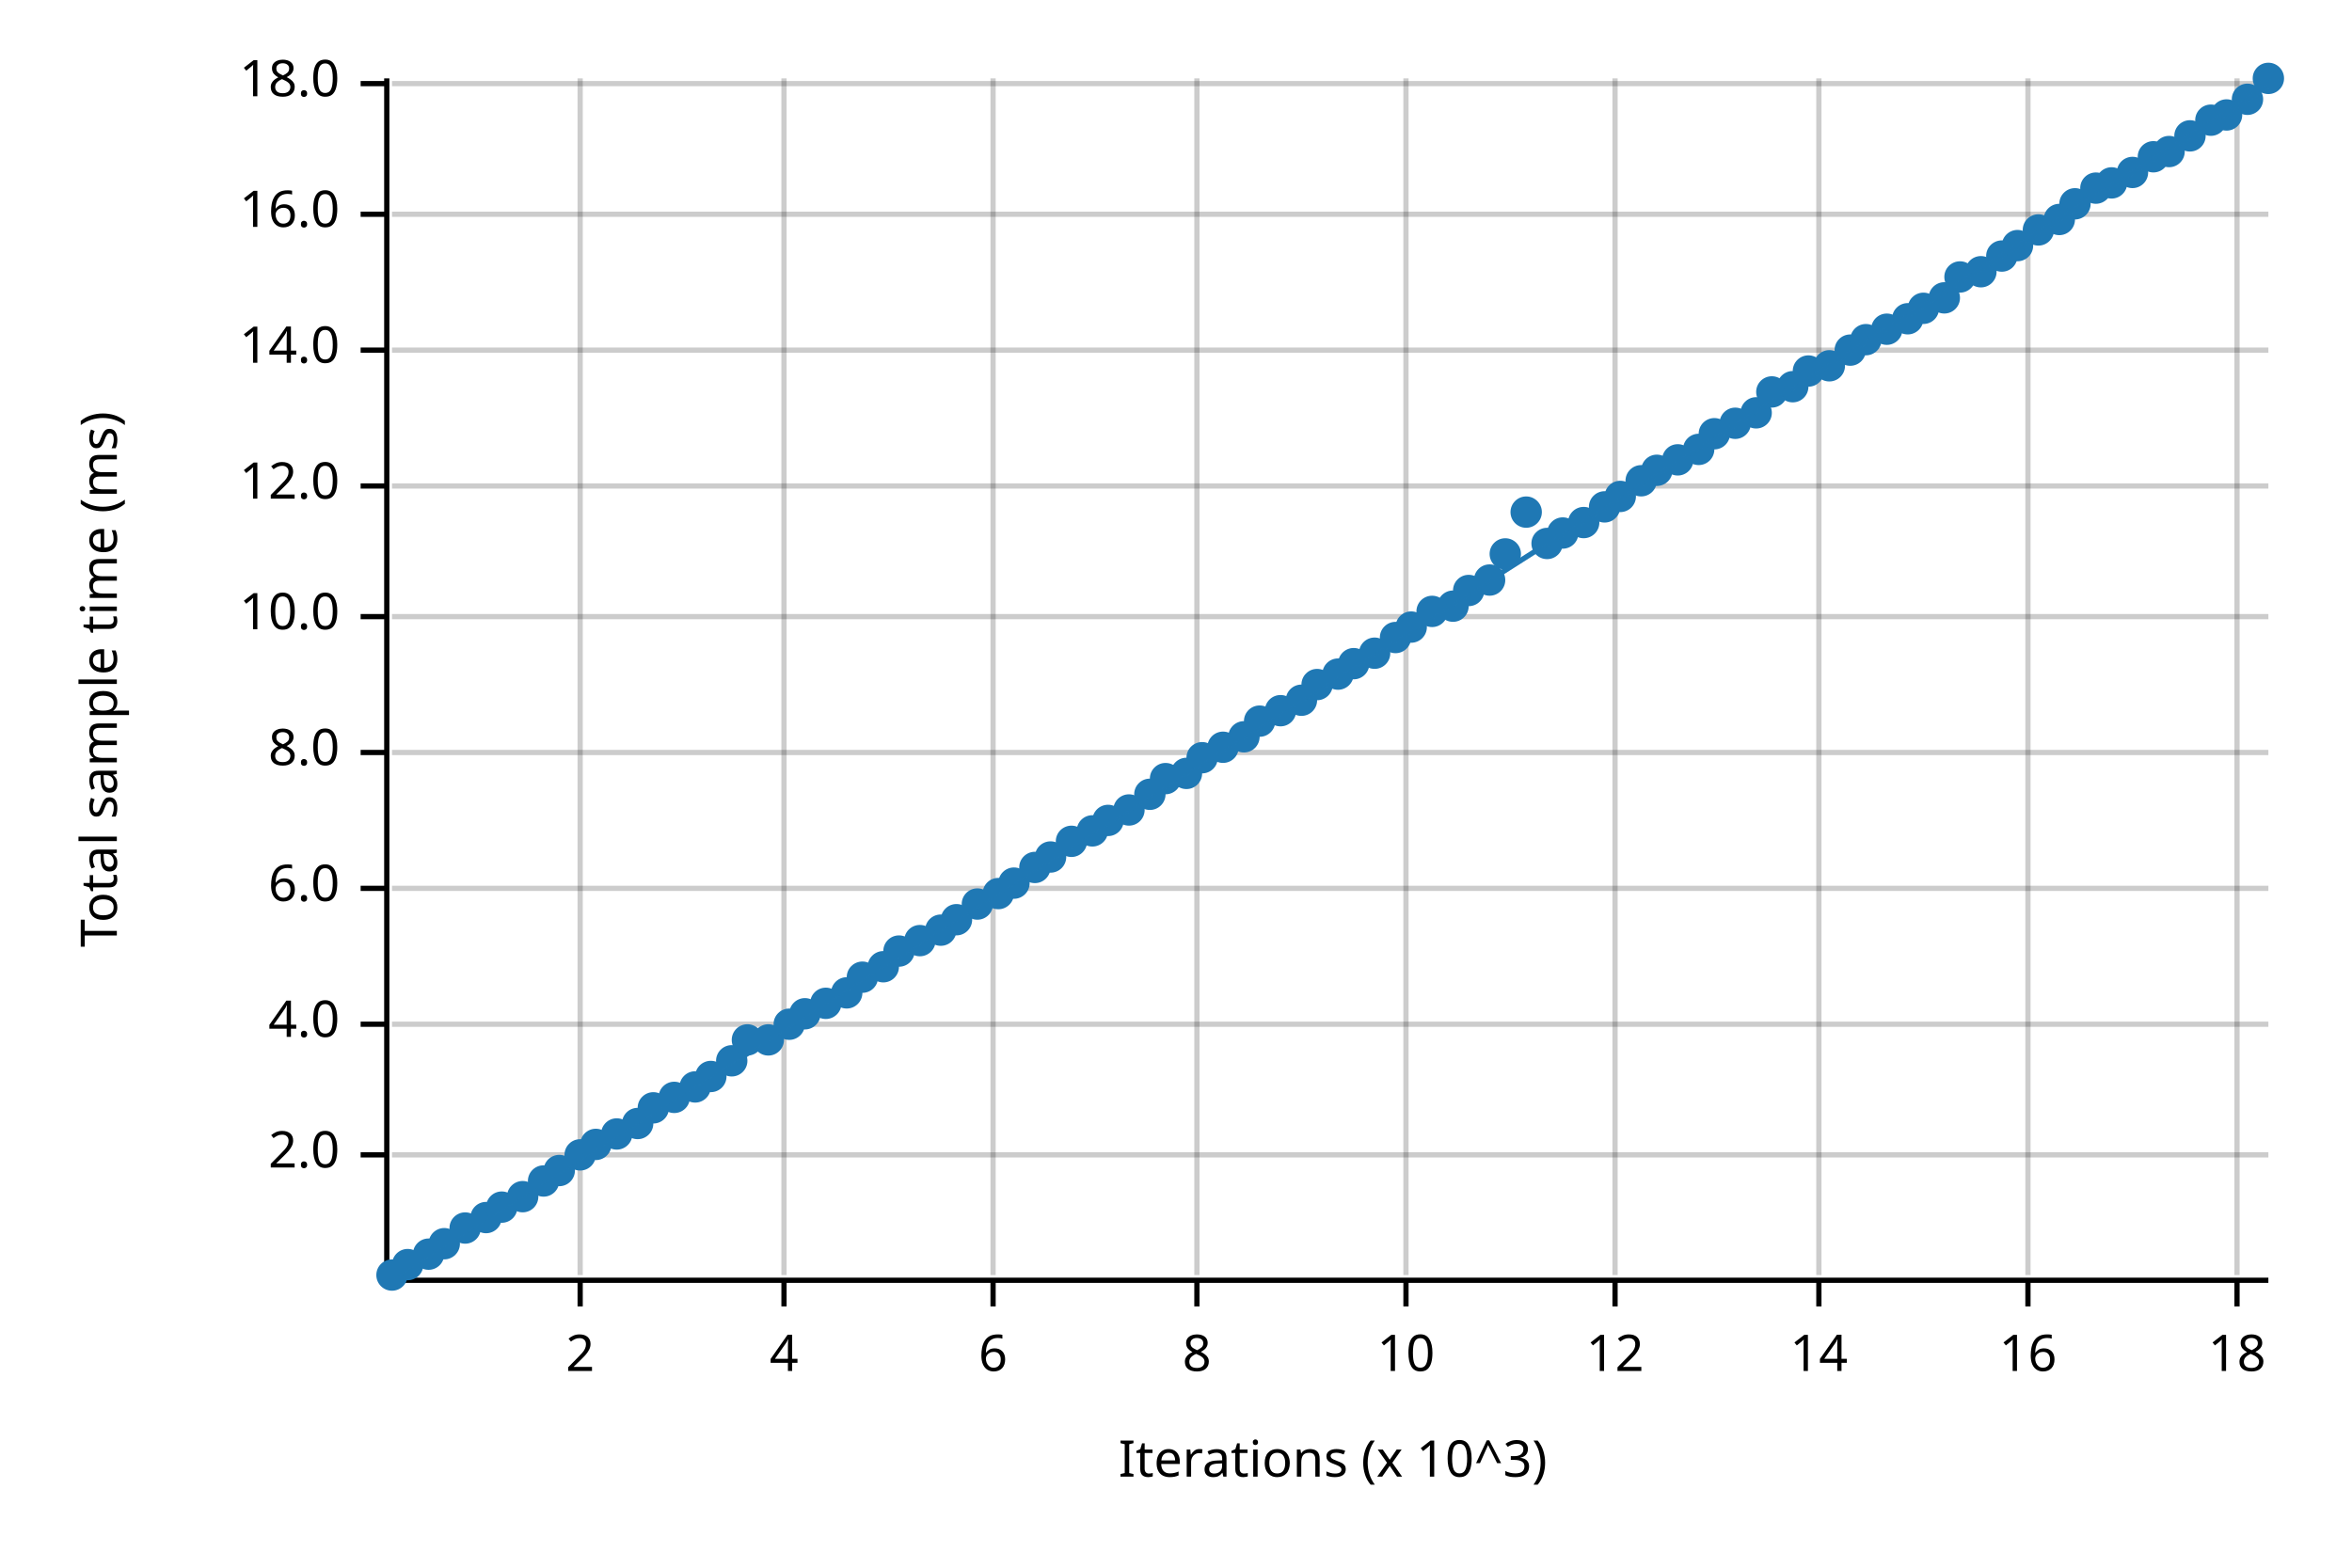
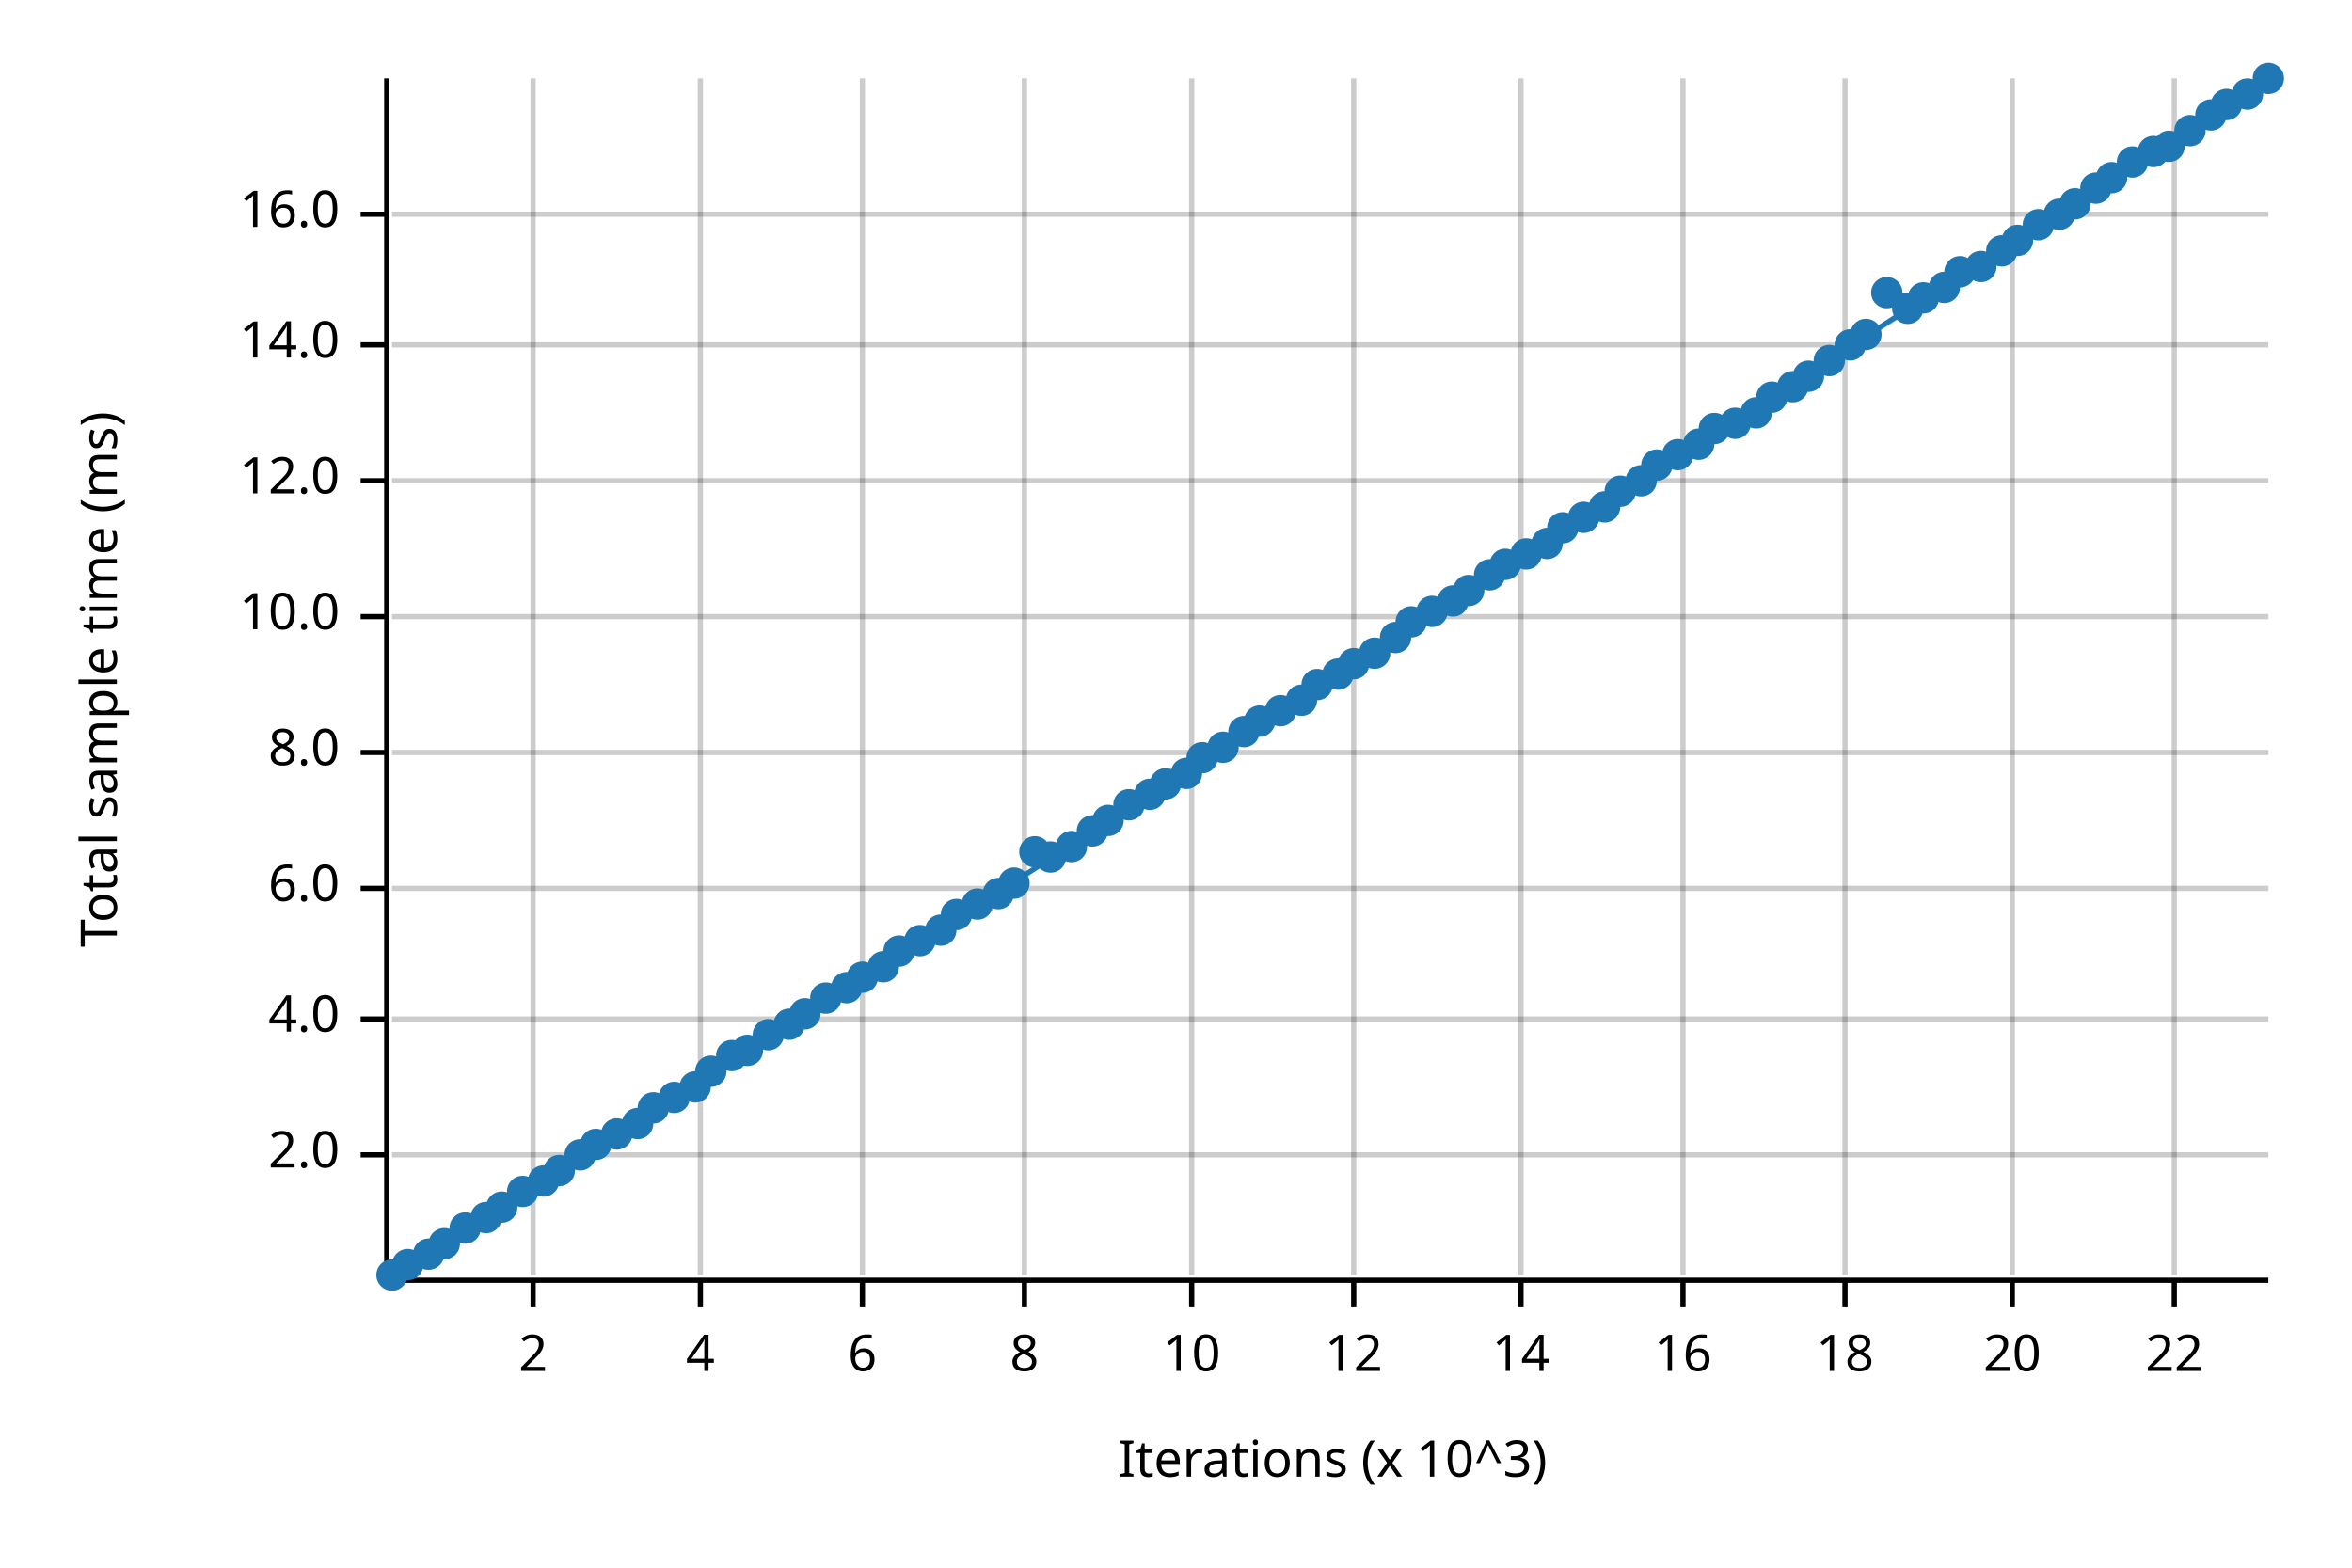
<svg xmlns="http://www.w3.org/2000/svg" width="450" height="300" viewBox="0 0 450 300">
  <text x="15" y="130" dy="0.76em" text-anchor="middle" font-family="sans-serif" font-size="9.677" opacity="1" fill="#000000" transform="rotate(270, 15, 130)">
Total sample time (ms)
</text>
  <text x="255" y="285" dy="-0.5ex" text-anchor="middle" font-family="sans-serif" font-size="9.677" opacity="1" fill="#000000">
Iterations (x 10^3)
</text>
-   <line opacity="0.2" stroke="#000000" stroke-width="1" x1="111" y1="244" x2="111" y2="15" />
-   <line opacity="0.2" stroke="#000000" stroke-width="1" x1="150" y1="244" x2="150" y2="15" />
-   <line opacity="0.2" stroke="#000000" stroke-width="1" x1="190" y1="244" x2="190" y2="15" />
-   <line opacity="0.2" stroke="#000000" stroke-width="1" x1="229" y1="244" x2="229" y2="15" />
-   <line opacity="0.2" stroke="#000000" stroke-width="1" x1="269" y1="244" x2="269" y2="15" />
-   <line opacity="0.2" stroke="#000000" stroke-width="1" x1="309" y1="244" x2="309" y2="15" />
-   <line opacity="0.2" stroke="#000000" stroke-width="1" x1="348" y1="244" x2="348" y2="15" />
-   <line opacity="0.2" stroke="#000000" stroke-width="1" x1="388" y1="244" x2="388" y2="15" />
-   <line opacity="0.2" stroke="#000000" stroke-width="1" x1="428" y1="244" x2="428" y2="15" />
+   <line opacity="0.2" stroke="#000000" stroke-width="1" x1="102" y1="244" x2="102" y2="15" />
+   <line opacity="0.2" stroke="#000000" stroke-width="1" x1="134" y1="244" x2="134" y2="15" />
+   <line opacity="0.2" stroke="#000000" stroke-width="1" x1="165" y1="244" x2="165" y2="15" />
+   <line opacity="0.2" stroke="#000000" stroke-width="1" x1="196" y1="244" x2="196" y2="15" />
+   <line opacity="0.2" stroke="#000000" stroke-width="1" x1="228" y1="244" x2="228" y2="15" />
+   <line opacity="0.2" stroke="#000000" stroke-width="1" x1="259" y1="244" x2="259" y2="15" />
+   <line opacity="0.2" stroke="#000000" stroke-width="1" x1="291" y1="244" x2="291" y2="15" />
+   <line opacity="0.2" stroke="#000000" stroke-width="1" x1="322" y1="244" x2="322" y2="15" />
+   <line opacity="0.2" stroke="#000000" stroke-width="1" x1="353" y1="244" x2="353" y2="15" />
+   <line opacity="0.2" stroke="#000000" stroke-width="1" x1="385" y1="244" x2="385" y2="15" />
+   <line opacity="0.2" stroke="#000000" stroke-width="1" x1="416" y1="244" x2="416" y2="15" />
  <line opacity="0.2" stroke="#000000" stroke-width="1" x1="75" y1="221" x2="434" y2="221" />
-   <line opacity="0.2" stroke="#000000" stroke-width="1" x1="75" y1="196" x2="434" y2="196" />
+   <line opacity="0.2" stroke="#000000" stroke-width="1" x1="75" y1="195" x2="434" y2="195" />
  <line opacity="0.2" stroke="#000000" stroke-width="1" x1="75" y1="170" x2="434" y2="170" />
  <line opacity="0.2" stroke="#000000" stroke-width="1" x1="75" y1="144" x2="434" y2="144" />
  <line opacity="0.2" stroke="#000000" stroke-width="1" x1="75" y1="118" x2="434" y2="118" />
-   <line opacity="0.2" stroke="#000000" stroke-width="1" x1="75" y1="93" x2="434" y2="93" />
-   <line opacity="0.2" stroke="#000000" stroke-width="1" x1="75" y1="67" x2="434" y2="67" />
+   <line opacity="0.2" stroke="#000000" stroke-width="1" x1="75" y1="92" x2="434" y2="92" />
+   <line opacity="0.2" stroke="#000000" stroke-width="1" x1="75" y1="66" x2="434" y2="66" />
  <line opacity="0.2" stroke="#000000" stroke-width="1" x1="75" y1="41" x2="434" y2="41" />
-   <line opacity="0.2" stroke="#000000" stroke-width="1" x1="75" y1="16" x2="434" y2="16" />
  <polyline fill="none" opacity="1" stroke="#000000" stroke-width="1" points="74,15 74,244 " />
  <text x="65" y="221" dy="0.5ex" text-anchor="end" font-family="sans-serif" font-size="9.677" opacity="1" fill="#000000">
2.0
</text>
  <polyline fill="none" opacity="1" stroke="#000000" stroke-width="1" points="69,221 74,221 " />
-   <text x="65" y="196" dy="0.5ex" text-anchor="end" font-family="sans-serif" font-size="9.677" opacity="1" fill="#000000">
+   <text x="65" y="195" dy="0.5ex" text-anchor="end" font-family="sans-serif" font-size="9.677" opacity="1" fill="#000000">
4.0
</text>
-   <polyline fill="none" opacity="1" stroke="#000000" stroke-width="1" points="69,196 74,196 " />
+   <polyline fill="none" opacity="1" stroke="#000000" stroke-width="1" points="69,195 74,195 " />
  <text x="65" y="170" dy="0.5ex" text-anchor="end" font-family="sans-serif" font-size="9.677" opacity="1" fill="#000000">
6.0
</text>
  <polyline fill="none" opacity="1" stroke="#000000" stroke-width="1" points="69,170 74,170 " />
  <text x="65" y="144" dy="0.5ex" text-anchor="end" font-family="sans-serif" font-size="9.677" opacity="1" fill="#000000">
8.0
</text>
  <polyline fill="none" opacity="1" stroke="#000000" stroke-width="1" points="69,144 74,144 " />
  <text x="65" y="118" dy="0.5ex" text-anchor="end" font-family="sans-serif" font-size="9.677" opacity="1" fill="#000000">
10.0
</text>
  <polyline fill="none" opacity="1" stroke="#000000" stroke-width="1" points="69,118 74,118 " />
-   <text x="65" y="93" dy="0.5ex" text-anchor="end" font-family="sans-serif" font-size="9.677" opacity="1" fill="#000000">
+   <text x="65" y="92" dy="0.5ex" text-anchor="end" font-family="sans-serif" font-size="9.677" opacity="1" fill="#000000">
12.0
</text>
-   <polyline fill="none" opacity="1" stroke="#000000" stroke-width="1" points="69,93 74,93 " />
-   <text x="65" y="67" dy="0.5ex" text-anchor="end" font-family="sans-serif" font-size="9.677" opacity="1" fill="#000000">
+   <polyline fill="none" opacity="1" stroke="#000000" stroke-width="1" points="69,92 74,92 " />
+   <text x="65" y="66" dy="0.5ex" text-anchor="end" font-family="sans-serif" font-size="9.677" opacity="1" fill="#000000">
14.0
</text>
-   <polyline fill="none" opacity="1" stroke="#000000" stroke-width="1" points="69,67 74,67 " />
+   <polyline fill="none" opacity="1" stroke="#000000" stroke-width="1" points="69,66 74,66 " />
  <text x="65" y="41" dy="0.5ex" text-anchor="end" font-family="sans-serif" font-size="9.677" opacity="1" fill="#000000">
16.0
</text>
  <polyline fill="none" opacity="1" stroke="#000000" stroke-width="1" points="69,41 74,41 " />
-   <text x="65" y="16" dy="0.5ex" text-anchor="end" font-family="sans-serif" font-size="9.677" opacity="1" fill="#000000">
- 18.0
- </text>
-   <polyline fill="none" opacity="1" stroke="#000000" stroke-width="1" points="69,16 74,16 " />
  <polyline fill="none" opacity="1" stroke="#000000" stroke-width="1" points="75,245 434,245 " />
-   <text x="111" y="255" dy="0.76em" text-anchor="middle" font-family="sans-serif" font-size="9.677" opacity="1" fill="#000000">
+   <text x="102" y="255" dy="0.76em" text-anchor="middle" font-family="sans-serif" font-size="9.677" opacity="1" fill="#000000">
2
</text>
-   <polyline fill="none" opacity="1" stroke="#000000" stroke-width="1" points="111,245 111,250 " />
-   <text x="150" y="255" dy="0.76em" text-anchor="middle" font-family="sans-serif" font-size="9.677" opacity="1" fill="#000000">
+   <polyline fill="none" opacity="1" stroke="#000000" stroke-width="1" points="102,245 102,250 " />
+   <text x="134" y="255" dy="0.76em" text-anchor="middle" font-family="sans-serif" font-size="9.677" opacity="1" fill="#000000">
4
</text>
-   <polyline fill="none" opacity="1" stroke="#000000" stroke-width="1" points="150,245 150,250 " />
-   <text x="190" y="255" dy="0.76em" text-anchor="middle" font-family="sans-serif" font-size="9.677" opacity="1" fill="#000000">
+   <polyline fill="none" opacity="1" stroke="#000000" stroke-width="1" points="134,245 134,250 " />
+   <text x="165" y="255" dy="0.76em" text-anchor="middle" font-family="sans-serif" font-size="9.677" opacity="1" fill="#000000">
6
</text>
-   <polyline fill="none" opacity="1" stroke="#000000" stroke-width="1" points="190,245 190,250 " />
-   <text x="229" y="255" dy="0.76em" text-anchor="middle" font-family="sans-serif" font-size="9.677" opacity="1" fill="#000000">
+   <polyline fill="none" opacity="1" stroke="#000000" stroke-width="1" points="165,245 165,250 " />
+   <text x="196" y="255" dy="0.76em" text-anchor="middle" font-family="sans-serif" font-size="9.677" opacity="1" fill="#000000">
8
</text>
-   <polyline fill="none" opacity="1" stroke="#000000" stroke-width="1" points="229,245 229,250 " />
-   <text x="269" y="255" dy="0.76em" text-anchor="middle" font-family="sans-serif" font-size="9.677" opacity="1" fill="#000000">
+   <polyline fill="none" opacity="1" stroke="#000000" stroke-width="1" points="196,245 196,250 " />
+   <text x="228" y="255" dy="0.76em" text-anchor="middle" font-family="sans-serif" font-size="9.677" opacity="1" fill="#000000">
10
</text>
-   <polyline fill="none" opacity="1" stroke="#000000" stroke-width="1" points="269,245 269,250 " />
-   <text x="309" y="255" dy="0.76em" text-anchor="middle" font-family="sans-serif" font-size="9.677" opacity="1" fill="#000000">
+   <polyline fill="none" opacity="1" stroke="#000000" stroke-width="1" points="228,245 228,250 " />
+   <text x="259" y="255" dy="0.76em" text-anchor="middle" font-family="sans-serif" font-size="9.677" opacity="1" fill="#000000">
12
</text>
-   <polyline fill="none" opacity="1" stroke="#000000" stroke-width="1" points="309,245 309,250 " />
-   <text x="348" y="255" dy="0.76em" text-anchor="middle" font-family="sans-serif" font-size="9.677" opacity="1" fill="#000000">
+   <polyline fill="none" opacity="1" stroke="#000000" stroke-width="1" points="259,245 259,250 " />
+   <text x="291" y="255" dy="0.76em" text-anchor="middle" font-family="sans-serif" font-size="9.677" opacity="1" fill="#000000">
14
</text>
-   <polyline fill="none" opacity="1" stroke="#000000" stroke-width="1" points="348,245 348,250 " />
-   <text x="388" y="255" dy="0.76em" text-anchor="middle" font-family="sans-serif" font-size="9.677" opacity="1" fill="#000000">
+   <polyline fill="none" opacity="1" stroke="#000000" stroke-width="1" points="291,245 291,250 " />
+   <text x="322" y="255" dy="0.76em" text-anchor="middle" font-family="sans-serif" font-size="9.677" opacity="1" fill="#000000">
16
</text>
-   <polyline fill="none" opacity="1" stroke="#000000" stroke-width="1" points="388,245 388,250 " />
-   <text x="428" y="255" dy="0.76em" text-anchor="middle" font-family="sans-serif" font-size="9.677" opacity="1" fill="#000000">
+   <polyline fill="none" opacity="1" stroke="#000000" stroke-width="1" points="322,245 322,250 " />
+   <text x="353" y="255" dy="0.76em" text-anchor="middle" font-family="sans-serif" font-size="9.677" opacity="1" fill="#000000">
18
</text>
-   <polyline fill="none" opacity="1" stroke="#000000" stroke-width="1" points="428,245 428,250 " />
+   <polyline fill="none" opacity="1" stroke="#000000" stroke-width="1" points="353,245 353,250 " />
+   <text x="385" y="255" dy="0.76em" text-anchor="middle" font-family="sans-serif" font-size="9.677" opacity="1" fill="#000000">
+ 20
+ </text>
+   <polyline fill="none" opacity="1" stroke="#000000" stroke-width="1" points="385,245 385,250 " />
+   <text x="416" y="255" dy="0.76em" text-anchor="middle" font-family="sans-serif" font-size="9.677" opacity="1" fill="#000000">
+ 22
+ </text>
+   <polyline fill="none" opacity="1" stroke="#000000" stroke-width="1" points="416,245 416,250 " />
  <circle cx="75" cy="244" r="3" opacity="1" fill="#1F78B4" stroke="none" stroke-width="1" />
  <circle cx="78" cy="242" r="3" opacity="1" fill="#1F78B4" stroke="none" stroke-width="1" />
  <circle cx="82" cy="240" r="3" opacity="1" fill="#1F78B4" stroke="none" stroke-width="1" />
  <circle cx="85" cy="238" r="3" opacity="1" fill="#1F78B4" stroke="none" stroke-width="1" />
  <circle cx="89" cy="235" r="3" opacity="1" fill="#1F78B4" stroke="none" stroke-width="1" />
  <circle cx="93" cy="233" r="3" opacity="1" fill="#1F78B4" stroke="none" stroke-width="1" />
  <circle cx="96" cy="231" r="3" opacity="1" fill="#1F78B4" stroke="none" stroke-width="1" />
-   <circle cx="100" cy="229" r="3" opacity="1" fill="#1F78B4" stroke="none" stroke-width="1" />
+   <circle cx="100" cy="228" r="3" opacity="1" fill="#1F78B4" stroke="none" stroke-width="1" />
  <circle cx="104" cy="226" r="3" opacity="1" fill="#1F78B4" stroke="none" stroke-width="1" />
  <circle cx="107" cy="224" r="3" opacity="1" fill="#1F78B4" stroke="none" stroke-width="1" />
  <circle cx="111" cy="221" r="3" opacity="1" fill="#1F78B4" stroke="none" stroke-width="1" />
  <circle cx="114" cy="219" r="3" opacity="1" fill="#1F78B4" stroke="none" stroke-width="1" />
  <circle cx="118" cy="217" r="3" opacity="1" fill="#1F78B4" stroke="none" stroke-width="1" />
  <circle cx="122" cy="215" r="3" opacity="1" fill="#1F78B4" stroke="none" stroke-width="1" />
  <circle cx="125" cy="212" r="3" opacity="1" fill="#1F78B4" stroke="none" stroke-width="1" />
  <circle cx="129" cy="210" r="3" opacity="1" fill="#1F78B4" stroke="none" stroke-width="1" />
  <circle cx="133" cy="208" r="3" opacity="1" fill="#1F78B4" stroke="none" stroke-width="1" />
-   <circle cx="136" cy="206" r="3" opacity="1" fill="#1F78B4" stroke="none" stroke-width="1" />
-   <circle cx="140" cy="203" r="3" opacity="1" fill="#1F78B4" stroke="none" stroke-width="1" />
-   <circle cx="143" cy="199" r="3" opacity="1" fill="#1F78B4" stroke="none" stroke-width="1" />
-   <circle cx="147" cy="199" r="3" opacity="1" fill="#1F78B4" stroke="none" stroke-width="1" />
+   <circle cx="136" cy="205" r="3" opacity="1" fill="#1F78B4" stroke="none" stroke-width="1" />
+   <circle cx="140" cy="202" r="3" opacity="1" fill="#1F78B4" stroke="none" stroke-width="1" />
+   <circle cx="143" cy="201" r="3" opacity="1" fill="#1F78B4" stroke="none" stroke-width="1" />
+   <circle cx="147" cy="198" r="3" opacity="1" fill="#1F78B4" stroke="none" stroke-width="1" />
  <circle cx="151" cy="196" r="3" opacity="1" fill="#1F78B4" stroke="none" stroke-width="1" />
  <circle cx="154" cy="194" r="3" opacity="1" fill="#1F78B4" stroke="none" stroke-width="1" />
-   <circle cx="158" cy="192" r="3" opacity="1" fill="#1F78B4" stroke="none" stroke-width="1" />
-   <circle cx="162" cy="190" r="3" opacity="1" fill="#1F78B4" stroke="none" stroke-width="1" />
+   <circle cx="158" cy="191" r="3" opacity="1" fill="#1F78B4" stroke="none" stroke-width="1" />
+   <circle cx="162" cy="189" r="3" opacity="1" fill="#1F78B4" stroke="none" stroke-width="1" />
  <circle cx="165" cy="187" r="3" opacity="1" fill="#1F78B4" stroke="none" stroke-width="1" />
  <circle cx="169" cy="185" r="3" opacity="1" fill="#1F78B4" stroke="none" stroke-width="1" />
  <circle cx="172" cy="182" r="3" opacity="1" fill="#1F78B4" stroke="none" stroke-width="1" />
  <circle cx="176" cy="180" r="3" opacity="1" fill="#1F78B4" stroke="none" stroke-width="1" />
  <circle cx="180" cy="178" r="3" opacity="1" fill="#1F78B4" stroke="none" stroke-width="1" />
-   <circle cx="183" cy="176" r="3" opacity="1" fill="#1F78B4" stroke="none" stroke-width="1" />
+   <circle cx="183" cy="175" r="3" opacity="1" fill="#1F78B4" stroke="none" stroke-width="1" />
  <circle cx="187" cy="173" r="3" opacity="1" fill="#1F78B4" stroke="none" stroke-width="1" />
  <circle cx="191" cy="171" r="3" opacity="1" fill="#1F78B4" stroke="none" stroke-width="1" />
  <circle cx="194" cy="169" r="3" opacity="1" fill="#1F78B4" stroke="none" stroke-width="1" />
-   <circle cx="198" cy="166" r="3" opacity="1" fill="#1F78B4" stroke="none" stroke-width="1" />
+   <circle cx="198" cy="163" r="3" opacity="1" fill="#1F78B4" stroke="none" stroke-width="1" />
  <circle cx="201" cy="164" r="3" opacity="1" fill="#1F78B4" stroke="none" stroke-width="1" />
-   <circle cx="205" cy="161" r="3" opacity="1" fill="#1F78B4" stroke="none" stroke-width="1" />
+   <circle cx="205" cy="162" r="3" opacity="1" fill="#1F78B4" stroke="none" stroke-width="1" />
  <circle cx="209" cy="159" r="3" opacity="1" fill="#1F78B4" stroke="none" stroke-width="1" />
  <circle cx="212" cy="157" r="3" opacity="1" fill="#1F78B4" stroke="none" stroke-width="1" />
-   <circle cx="216" cy="155" r="3" opacity="1" fill="#1F78B4" stroke="none" stroke-width="1" />
+   <circle cx="216" cy="154" r="3" opacity="1" fill="#1F78B4" stroke="none" stroke-width="1" />
  <circle cx="220" cy="152" r="3" opacity="1" fill="#1F78B4" stroke="none" stroke-width="1" />
-   <circle cx="223" cy="149" r="3" opacity="1" fill="#1F78B4" stroke="none" stroke-width="1" />
+   <circle cx="223" cy="150" r="3" opacity="1" fill="#1F78B4" stroke="none" stroke-width="1" />
  <circle cx="227" cy="148" r="3" opacity="1" fill="#1F78B4" stroke="none" stroke-width="1" />
  <circle cx="230" cy="145" r="3" opacity="1" fill="#1F78B4" stroke="none" stroke-width="1" />
  <circle cx="234" cy="143" r="3" opacity="1" fill="#1F78B4" stroke="none" stroke-width="1" />
-   <circle cx="238" cy="141" r="3" opacity="1" fill="#1F78B4" stroke="none" stroke-width="1" />
+   <circle cx="238" cy="140" r="3" opacity="1" fill="#1F78B4" stroke="none" stroke-width="1" />
  <circle cx="241" cy="138" r="3" opacity="1" fill="#1F78B4" stroke="none" stroke-width="1" />
  <circle cx="245" cy="136" r="3" opacity="1" fill="#1F78B4" stroke="none" stroke-width="1" />
  <circle cx="249" cy="134" r="3" opacity="1" fill="#1F78B4" stroke="none" stroke-width="1" />
  <circle cx="252" cy="131" r="3" opacity="1" fill="#1F78B4" stroke="none" stroke-width="1" />
  <circle cx="256" cy="129" r="3" opacity="1" fill="#1F78B4" stroke="none" stroke-width="1" />
  <circle cx="259" cy="127" r="3" opacity="1" fill="#1F78B4" stroke="none" stroke-width="1" />
  <circle cx="263" cy="125" r="3" opacity="1" fill="#1F78B4" stroke="none" stroke-width="1" />
  <circle cx="267" cy="122" r="3" opacity="1" fill="#1F78B4" stroke="none" stroke-width="1" />
-   <circle cx="270" cy="120" r="3" opacity="1" fill="#1F78B4" stroke="none" stroke-width="1" />
+   <circle cx="270" cy="119" r="3" opacity="1" fill="#1F78B4" stroke="none" stroke-width="1" />
  <circle cx="274" cy="117" r="3" opacity="1" fill="#1F78B4" stroke="none" stroke-width="1" />
-   <circle cx="278" cy="116" r="3" opacity="1" fill="#1F78B4" stroke="none" stroke-width="1" />
+   <circle cx="278" cy="115" r="3" opacity="1" fill="#1F78B4" stroke="none" stroke-width="1" />
  <circle cx="281" cy="113" r="3" opacity="1" fill="#1F78B4" stroke="none" stroke-width="1" />
-   <circle cx="285" cy="111" r="3" opacity="1" fill="#1F78B4" stroke="none" stroke-width="1" />
-   <circle cx="288" cy="106" r="3" opacity="1" fill="#1F78B4" stroke="none" stroke-width="1" />
-   <circle cx="292" cy="98" r="3" opacity="1" fill="#1F78B4" stroke="none" stroke-width="1" />
+   <circle cx="285" cy="110" r="3" opacity="1" fill="#1F78B4" stroke="none" stroke-width="1" />
+   <circle cx="288" cy="108" r="3" opacity="1" fill="#1F78B4" stroke="none" stroke-width="1" />
+   <circle cx="292" cy="106" r="3" opacity="1" fill="#1F78B4" stroke="none" stroke-width="1" />
  <circle cx="296" cy="104" r="3" opacity="1" fill="#1F78B4" stroke="none" stroke-width="1" />
-   <circle cx="299" cy="102" r="3" opacity="1" fill="#1F78B4" stroke="none" stroke-width="1" />
-   <circle cx="303" cy="100" r="3" opacity="1" fill="#1F78B4" stroke="none" stroke-width="1" />
+   <circle cx="299" cy="101" r="3" opacity="1" fill="#1F78B4" stroke="none" stroke-width="1" />
+   <circle cx="303" cy="99" r="3" opacity="1" fill="#1F78B4" stroke="none" stroke-width="1" />
  <circle cx="307" cy="97" r="3" opacity="1" fill="#1F78B4" stroke="none" stroke-width="1" />
-   <circle cx="310" cy="95" r="3" opacity="1" fill="#1F78B4" stroke="none" stroke-width="1" />
+   <circle cx="310" cy="94" r="3" opacity="1" fill="#1F78B4" stroke="none" stroke-width="1" />
  <circle cx="314" cy="92" r="3" opacity="1" fill="#1F78B4" stroke="none" stroke-width="1" />
-   <circle cx="317" cy="90" r="3" opacity="1" fill="#1F78B4" stroke="none" stroke-width="1" />
-   <circle cx="321" cy="88" r="3" opacity="1" fill="#1F78B4" stroke="none" stroke-width="1" />
-   <circle cx="325" cy="86" r="3" opacity="1" fill="#1F78B4" stroke="none" stroke-width="1" />
-   <circle cx="328" cy="83" r="3" opacity="1" fill="#1F78B4" stroke="none" stroke-width="1" />
+   <circle cx="317" cy="89" r="3" opacity="1" fill="#1F78B4" stroke="none" stroke-width="1" />
+   <circle cx="321" cy="87" r="3" opacity="1" fill="#1F78B4" stroke="none" stroke-width="1" />
+   <circle cx="325" cy="85" r="3" opacity="1" fill="#1F78B4" stroke="none" stroke-width="1" />
+   <circle cx="328" cy="82" r="3" opacity="1" fill="#1F78B4" stroke="none" stroke-width="1" />
  <circle cx="332" cy="81" r="3" opacity="1" fill="#1F78B4" stroke="none" stroke-width="1" />
  <circle cx="336" cy="79" r="3" opacity="1" fill="#1F78B4" stroke="none" stroke-width="1" />
-   <circle cx="339" cy="75" r="3" opacity="1" fill="#1F78B4" stroke="none" stroke-width="1" />
+   <circle cx="339" cy="76" r="3" opacity="1" fill="#1F78B4" stroke="none" stroke-width="1" />
  <circle cx="343" cy="74" r="3" opacity="1" fill="#1F78B4" stroke="none" stroke-width="1" />
-   <circle cx="346" cy="71" r="3" opacity="1" fill="#1F78B4" stroke="none" stroke-width="1" />
-   <circle cx="350" cy="70" r="3" opacity="1" fill="#1F78B4" stroke="none" stroke-width="1" />
-   <circle cx="354" cy="67" r="3" opacity="1" fill="#1F78B4" stroke="none" stroke-width="1" />
-   <circle cx="357" cy="65" r="3" opacity="1" fill="#1F78B4" stroke="none" stroke-width="1" />
-   <circle cx="361" cy="63" r="3" opacity="1" fill="#1F78B4" stroke="none" stroke-width="1" />
-   <circle cx="365" cy="61" r="3" opacity="1" fill="#1F78B4" stroke="none" stroke-width="1" />
-   <circle cx="368" cy="59" r="3" opacity="1" fill="#1F78B4" stroke="none" stroke-width="1" />
-   <circle cx="372" cy="57" r="3" opacity="1" fill="#1F78B4" stroke="none" stroke-width="1" />
-   <circle cx="375" cy="53" r="3" opacity="1" fill="#1F78B4" stroke="none" stroke-width="1" />
-   <circle cx="379" cy="52" r="3" opacity="1" fill="#1F78B4" stroke="none" stroke-width="1" />
-   <circle cx="383" cy="49" r="3" opacity="1" fill="#1F78B4" stroke="none" stroke-width="1" />
-   <circle cx="386" cy="47" r="3" opacity="1" fill="#1F78B4" stroke="none" stroke-width="1" />
-   <circle cx="390" cy="44" r="3" opacity="1" fill="#1F78B4" stroke="none" stroke-width="1" />
-   <circle cx="394" cy="42" r="3" opacity="1" fill="#1F78B4" stroke="none" stroke-width="1" />
+   <circle cx="346" cy="72" r="3" opacity="1" fill="#1F78B4" stroke="none" stroke-width="1" />
+   <circle cx="350" cy="69" r="3" opacity="1" fill="#1F78B4" stroke="none" stroke-width="1" />
+   <circle cx="354" cy="66" r="3" opacity="1" fill="#1F78B4" stroke="none" stroke-width="1" />
+   <circle cx="357" cy="64" r="3" opacity="1" fill="#1F78B4" stroke="none" stroke-width="1" />
+   <circle cx="361" cy="56" r="3" opacity="1" fill="#1F78B4" stroke="none" stroke-width="1" />
+   <circle cx="365" cy="59" r="3" opacity="1" fill="#1F78B4" stroke="none" stroke-width="1" />
+   <circle cx="368" cy="57" r="3" opacity="1" fill="#1F78B4" stroke="none" stroke-width="1" />
+   <circle cx="372" cy="55" r="3" opacity="1" fill="#1F78B4" stroke="none" stroke-width="1" />
+   <circle cx="375" cy="52" r="3" opacity="1" fill="#1F78B4" stroke="none" stroke-width="1" />
+   <circle cx="379" cy="51" r="3" opacity="1" fill="#1F78B4" stroke="none" stroke-width="1" />
+   <circle cx="383" cy="48" r="3" opacity="1" fill="#1F78B4" stroke="none" stroke-width="1" />
+   <circle cx="386" cy="46" r="3" opacity="1" fill="#1F78B4" stroke="none" stroke-width="1" />
+   <circle cx="390" cy="43" r="3" opacity="1" fill="#1F78B4" stroke="none" stroke-width="1" />
+   <circle cx="394" cy="41" r="3" opacity="1" fill="#1F78B4" stroke="none" stroke-width="1" />
  <circle cx="397" cy="39" r="3" opacity="1" fill="#1F78B4" stroke="none" stroke-width="1" />
  <circle cx="401" cy="36" r="3" opacity="1" fill="#1F78B4" stroke="none" stroke-width="1" />
-   <circle cx="404" cy="35" r="3" opacity="1" fill="#1F78B4" stroke="none" stroke-width="1" />
-   <circle cx="408" cy="33" r="3" opacity="1" fill="#1F78B4" stroke="none" stroke-width="1" />
-   <circle cx="412" cy="30" r="3" opacity="1" fill="#1F78B4" stroke="none" stroke-width="1" />
-   <circle cx="415" cy="29" r="3" opacity="1" fill="#1F78B4" stroke="none" stroke-width="1" />
-   <circle cx="419" cy="26" r="3" opacity="1" fill="#1F78B4" stroke="none" stroke-width="1" />
-   <circle cx="423" cy="23" r="3" opacity="1" fill="#1F78B4" stroke="none" stroke-width="1" />
-   <circle cx="426" cy="22" r="3" opacity="1" fill="#1F78B4" stroke="none" stroke-width="1" />
-   <circle cx="430" cy="19" r="3" opacity="1" fill="#1F78B4" stroke="none" stroke-width="1" />
+   <circle cx="404" cy="34" r="3" opacity="1" fill="#1F78B4" stroke="none" stroke-width="1" />
+   <circle cx="408" cy="31" r="3" opacity="1" fill="#1F78B4" stroke="none" stroke-width="1" />
+   <circle cx="412" cy="29" r="3" opacity="1" fill="#1F78B4" stroke="none" stroke-width="1" />
+   <circle cx="415" cy="28" r="3" opacity="1" fill="#1F78B4" stroke="none" stroke-width="1" />
+   <circle cx="419" cy="25" r="3" opacity="1" fill="#1F78B4" stroke="none" stroke-width="1" />
+   <circle cx="423" cy="22" r="3" opacity="1" fill="#1F78B4" stroke="none" stroke-width="1" />
+   <circle cx="426" cy="20" r="3" opacity="1" fill="#1F78B4" stroke="none" stroke-width="1" />
+   <circle cx="430" cy="18" r="3" opacity="1" fill="#1F78B4" stroke="none" stroke-width="1" />
  <circle cx="434" cy="15" r="3" opacity="1" fill="#1F78B4" stroke="none" stroke-width="1" />
-   <polyline fill="none" opacity="1" stroke="#1F78B4" stroke-width="1" points="75,245 434,16 " />
-   <polygon opacity="0.25" fill="#1F78B4" points="75,245 434,17 434,16 " />
+   <polyline fill="none" opacity="1" stroke="#1F78B4" stroke-width="1" points="75,245 434,15 " />
+   <polygon opacity="0.25" fill="#1F78B4" points="75,245 434,16 434,15 " />
</svg>
